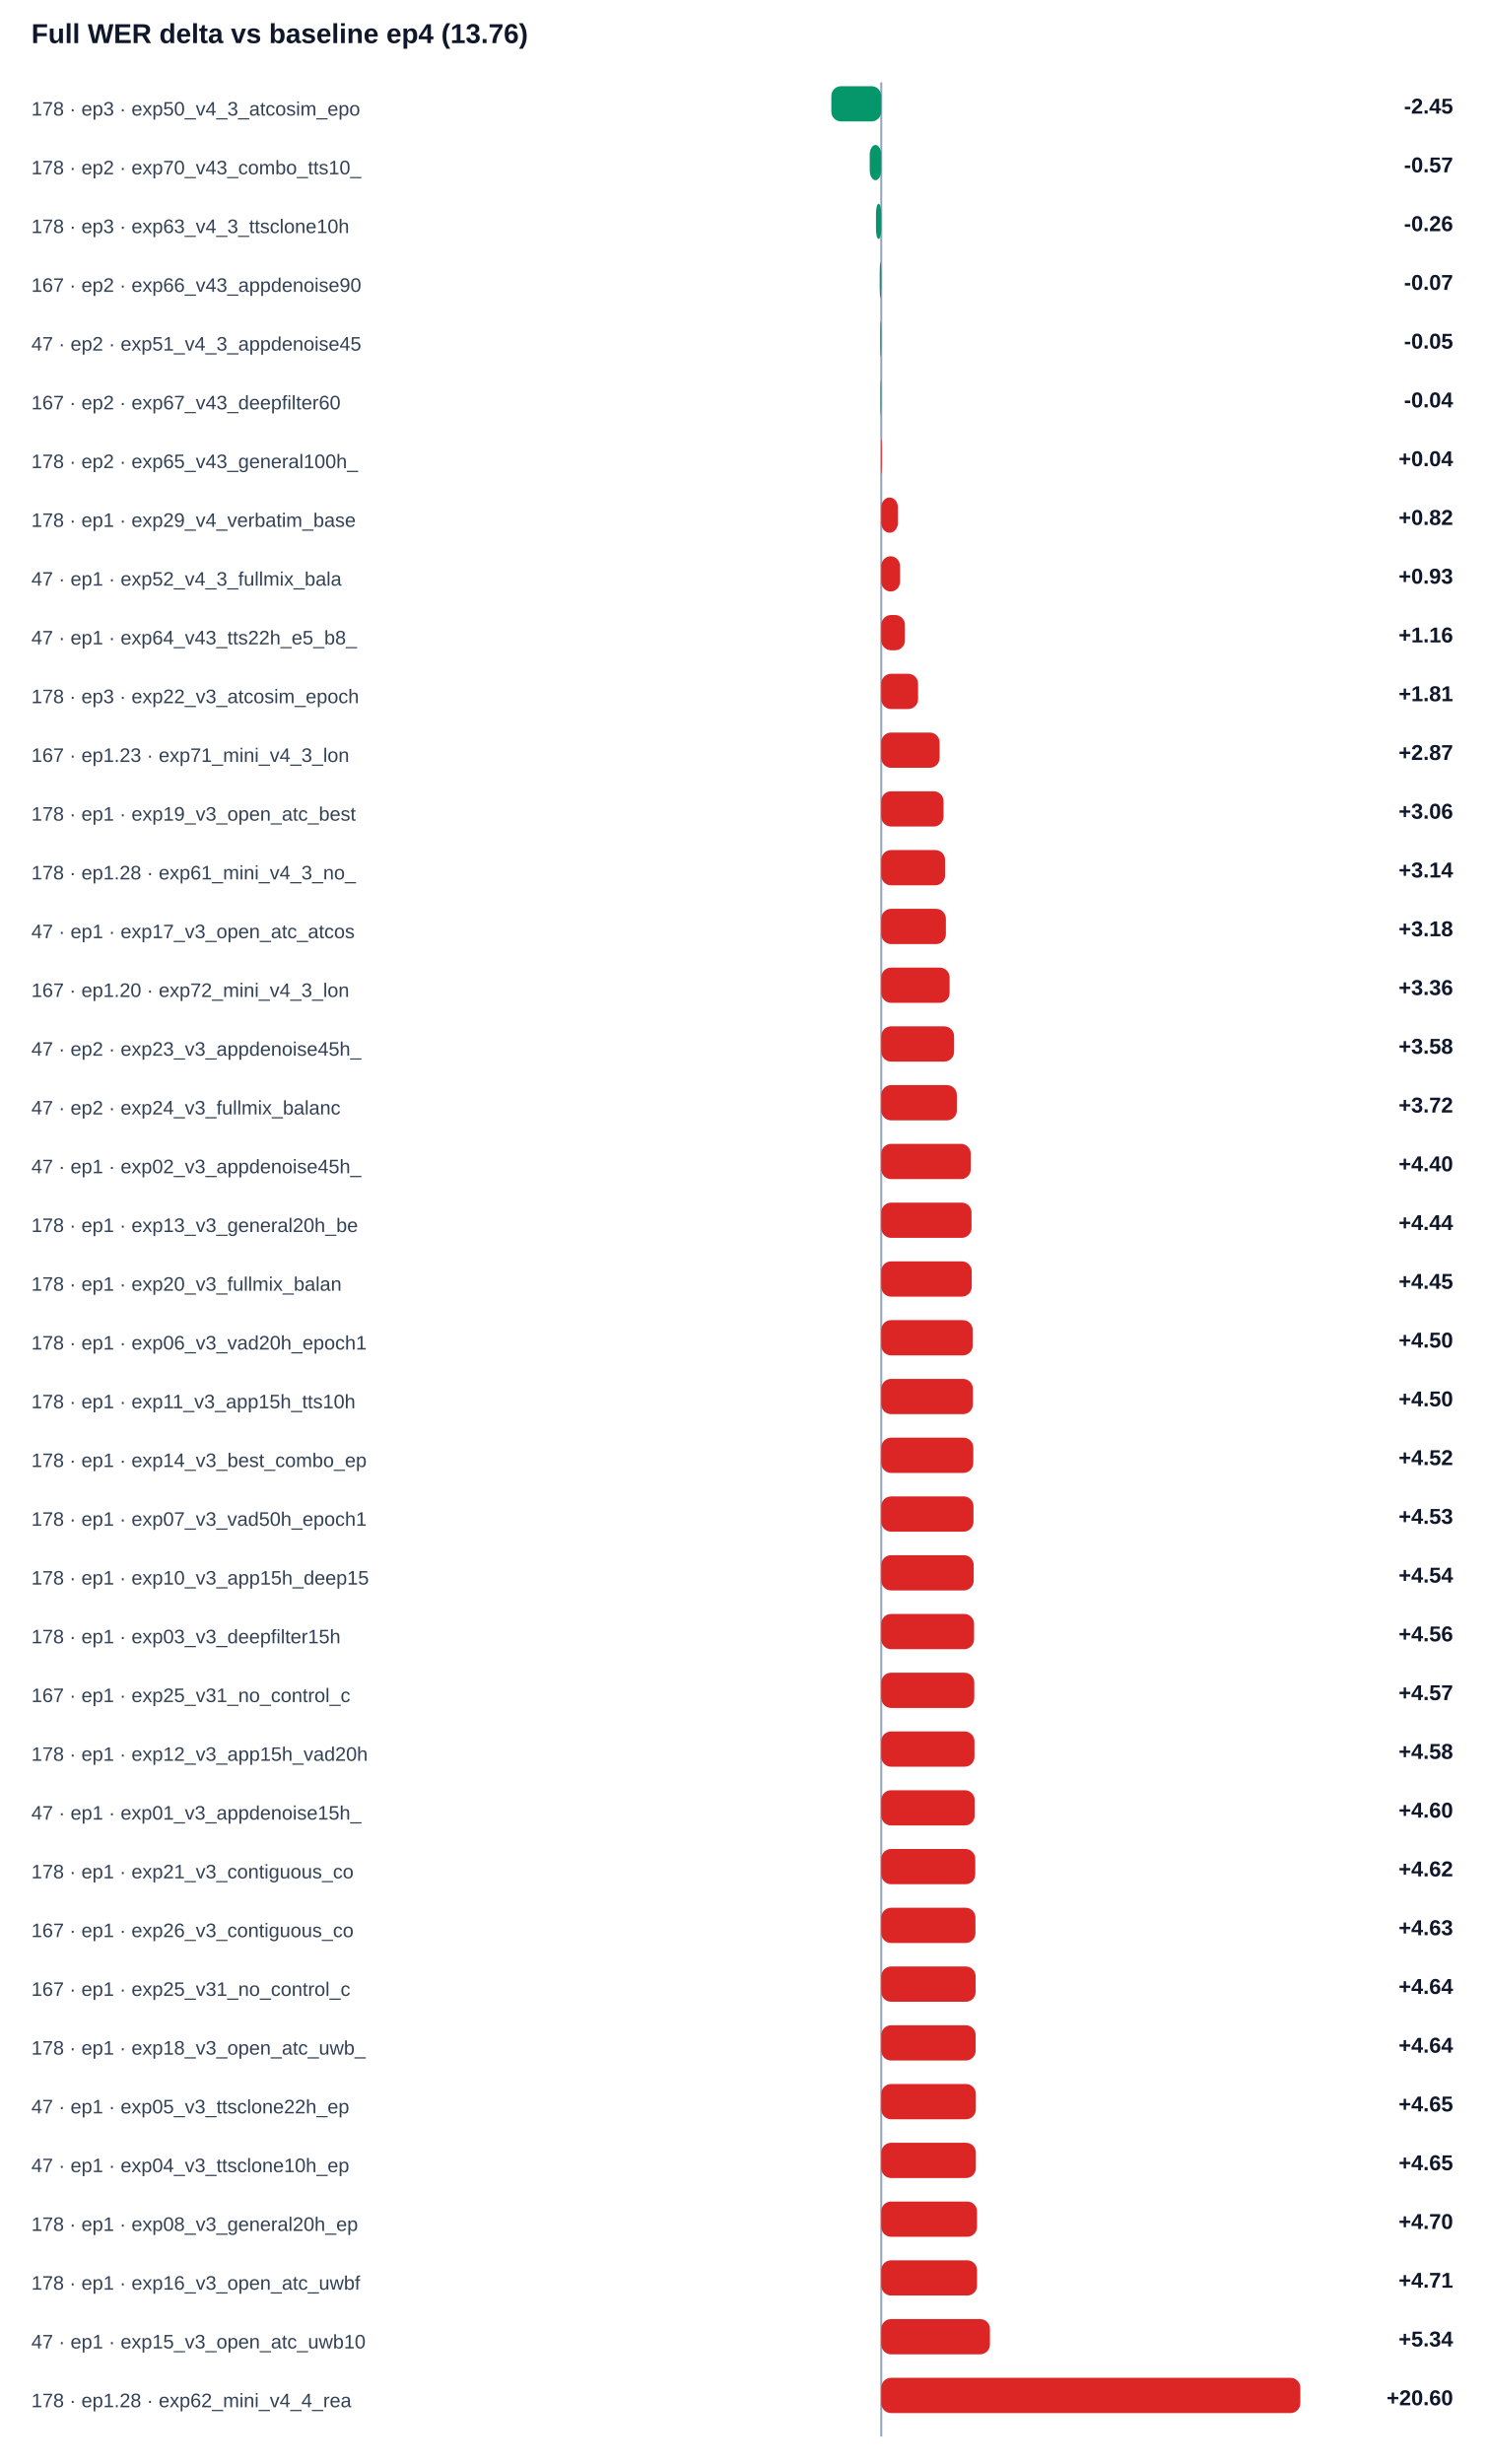
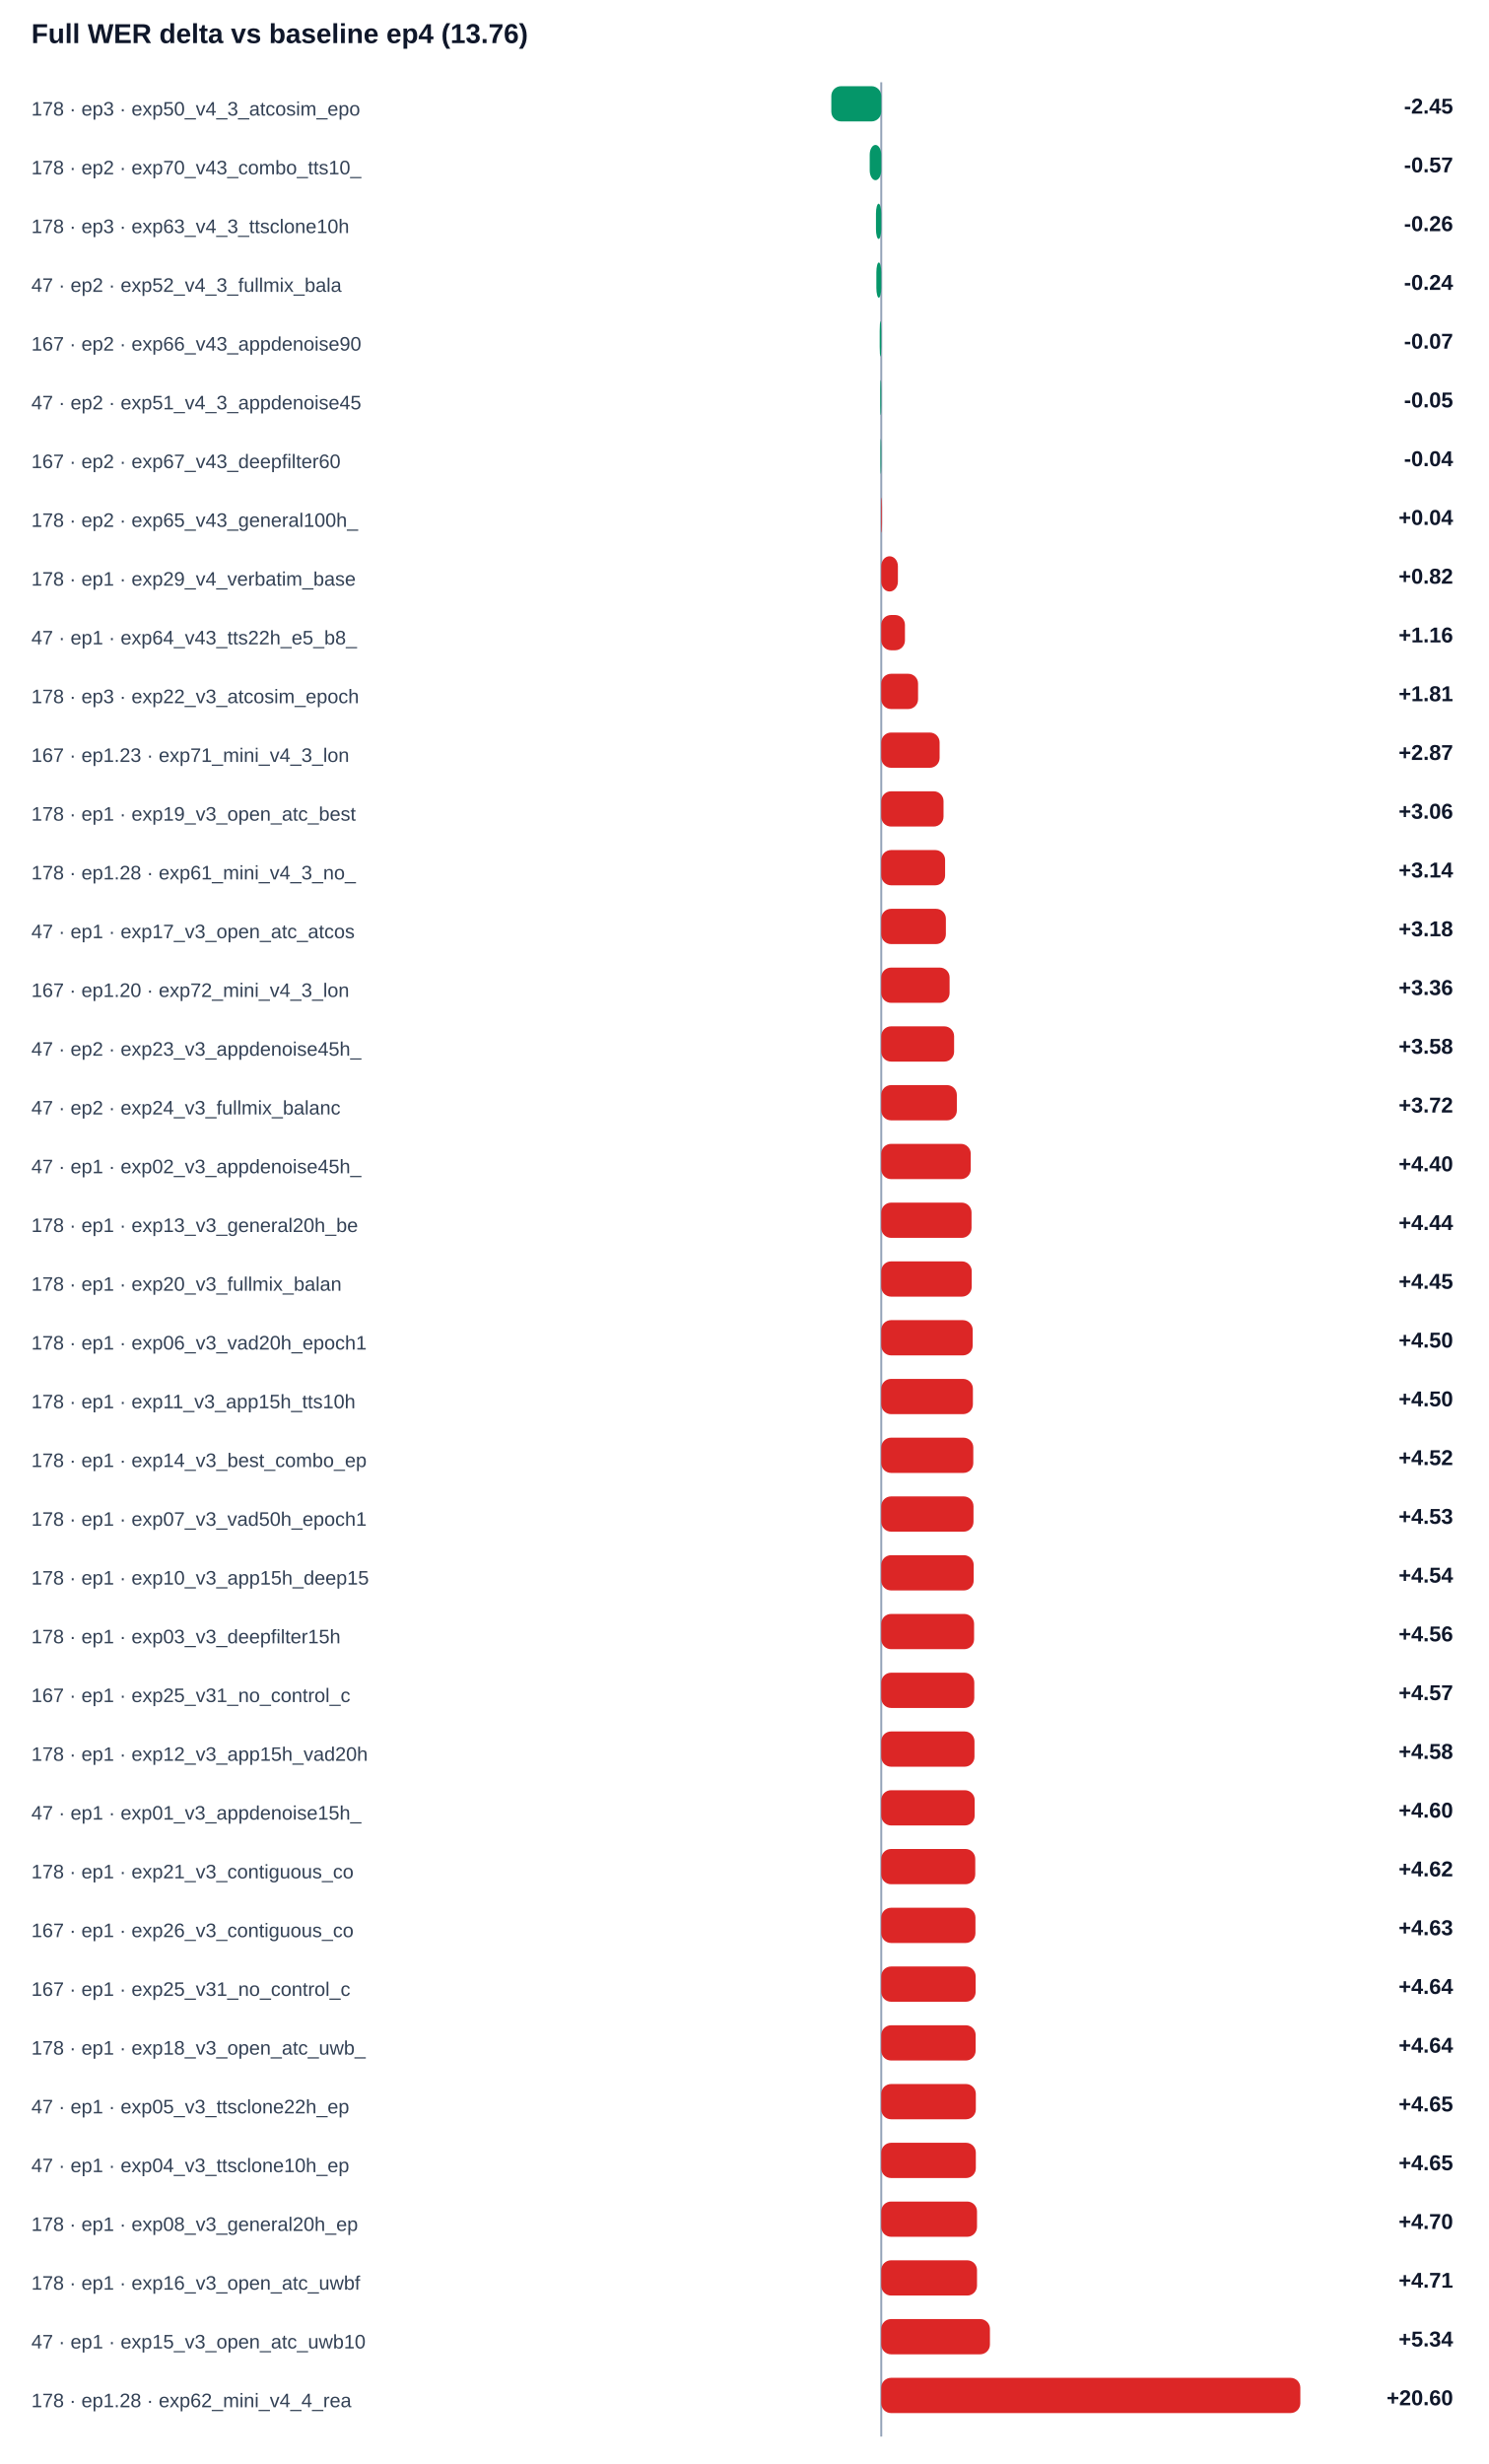
<svg xmlns="http://www.w3.org/2000/svg" width="100%" viewBox="0 0 760 1258" style="max-width:760px;background:#ffffff;border:1px solid #e5e7eb;border-radius:10px;">
  <text x="16.0" y="22.0" font-size="14" fill="#0f172a" text-anchor="start" font-family="Arial, sans-serif" font-weight="700">Full WER delta vs baseline ep4 (13.76)</text>
  <line x1="450" y1="42" x2="450" y2="1244" stroke="#94a3b8" />
  <text x="16.0" y="59.0" font-size="10" fill="#334155" text-anchor="start" font-family="Arial, sans-serif" font-weight="400">178 · ep3 · exp50_v4_3_atcosim_epo</text>
  <rect x="424.5" y="44" width="25.5" height="18" rx="5" fill="#059669" />
  <text x="742.0" y="58.0" font-size="11" fill="#0f172a" text-anchor="end" font-family="Arial, sans-serif" font-weight="700">-2.45</text>
  <text x="16.0" y="89.0" font-size="10" fill="#334155" text-anchor="start" font-family="Arial, sans-serif" font-weight="400">178 · ep2 · exp70_v43_combo_tts10_</text>
  <rect x="444.1" y="74" width="5.9" height="18" rx="5" fill="#059669" />
  <text x="742.0" y="88.0" font-size="11" fill="#0f172a" text-anchor="end" font-family="Arial, sans-serif" font-weight="700">-0.57</text>
  <text x="16.0" y="119.0" font-size="10" fill="#334155" text-anchor="start" font-family="Arial, sans-serif" font-weight="400">178 · ep3 · exp63_v4_3_ttsclone10h</text>
  <rect x="447.3" y="104" width="2.7" height="18" rx="5" fill="#059669" />
  <text x="742.0" y="118.0" font-size="11" fill="#0f172a" text-anchor="end" font-family="Arial, sans-serif" font-weight="700">-0.26</text>
-   <text x="16.0" y="149.0" font-size="10" fill="#334155" text-anchor="start" font-family="Arial, sans-serif" font-weight="400">167 · ep2 · exp66_v43_appdenoise90</text>
-   <rect x="449.2" y="134" width="0.8" height="18" rx="5" fill="#059669" />
-   <text x="742.0" y="148.0" font-size="11" fill="#0f172a" text-anchor="end" font-family="Arial, sans-serif" font-weight="700">-0.07</text>
-   <text x="16.0" y="179.0" font-size="10" fill="#334155" text-anchor="start" font-family="Arial, sans-serif" font-weight="400">47 · ep2 · exp51_v4_3_appdenoise45</text>
-   <rect x="449.5" y="164" width="0.5" height="18" rx="5" fill="#059669" />
-   <text x="742.0" y="178.0" font-size="11" fill="#0f172a" text-anchor="end" font-family="Arial, sans-serif" font-weight="700">-0.05</text>
-   <text x="16.0" y="209.0" font-size="10" fill="#334155" text-anchor="start" font-family="Arial, sans-serif" font-weight="400">167 · ep2 · exp67_v43_deepfilter60</text>
-   <rect x="449.6" y="194" width="0.4" height="18" rx="5" fill="#059669" />
-   <text x="742.0" y="208.0" font-size="11" fill="#0f172a" text-anchor="end" font-family="Arial, sans-serif" font-weight="700">-0.04</text>
-   <text x="16.0" y="239.0" font-size="10" fill="#334155" text-anchor="start" font-family="Arial, sans-serif" font-weight="400">178 · ep2 · exp65_v43_general100h_</text>
-   <rect x="450.0" y="224" width="0.4" height="18" rx="5" fill="#dc2626" />
-   <text x="742.0" y="238.0" font-size="11" fill="#0f172a" text-anchor="end" font-family="Arial, sans-serif" font-weight="700">+0.04</text>
-   <text x="16.0" y="269.0" font-size="10" fill="#334155" text-anchor="start" font-family="Arial, sans-serif" font-weight="400">178 · ep1 · exp29_v4_verbatim_base</text>
-   <rect x="450.0" y="254" width="8.5" height="18" rx="5" fill="#dc2626" />
-   <text x="742.0" y="268.0" font-size="11" fill="#0f172a" text-anchor="end" font-family="Arial, sans-serif" font-weight="700">+0.82</text>
-   <text x="16.0" y="299.0" font-size="10" fill="#334155" text-anchor="start" font-family="Arial, sans-serif" font-weight="400">47 · ep1 · exp52_v4_3_fullmix_bala</text>
-   <rect x="450.0" y="284" width="9.6" height="18" rx="5" fill="#dc2626" />
-   <text x="742.0" y="298.0" font-size="11" fill="#0f172a" text-anchor="end" font-family="Arial, sans-serif" font-weight="700">+0.93</text>
+   <text x="16.0" y="149.0" font-size="10" fill="#334155" text-anchor="start" font-family="Arial, sans-serif" font-weight="400">47 · ep2 · exp52_v4_3_fullmix_bala</text>
+   <rect x="447.5" y="134" width="2.5" height="18" rx="5" fill="#059669" />
+   <text x="742.0" y="148.0" font-size="11" fill="#0f172a" text-anchor="end" font-family="Arial, sans-serif" font-weight="700">-0.24</text>
+   <text x="16.0" y="179.0" font-size="10" fill="#334155" text-anchor="start" font-family="Arial, sans-serif" font-weight="400">167 · ep2 · exp66_v43_appdenoise90</text>
+   <rect x="449.2" y="164" width="0.8" height="18" rx="5" fill="#059669" />
+   <text x="742.0" y="178.0" font-size="11" fill="#0f172a" text-anchor="end" font-family="Arial, sans-serif" font-weight="700">-0.07</text>
+   <text x="16.0" y="209.0" font-size="10" fill="#334155" text-anchor="start" font-family="Arial, sans-serif" font-weight="400">47 · ep2 · exp51_v4_3_appdenoise45</text>
+   <rect x="449.5" y="194" width="0.5" height="18" rx="5" fill="#059669" />
+   <text x="742.0" y="208.0" font-size="11" fill="#0f172a" text-anchor="end" font-family="Arial, sans-serif" font-weight="700">-0.05</text>
+   <text x="16.0" y="239.0" font-size="10" fill="#334155" text-anchor="start" font-family="Arial, sans-serif" font-weight="400">167 · ep2 · exp67_v43_deepfilter60</text>
+   <rect x="449.6" y="224" width="0.4" height="18" rx="5" fill="#059669" />
+   <text x="742.0" y="238.0" font-size="11" fill="#0f172a" text-anchor="end" font-family="Arial, sans-serif" font-weight="700">-0.04</text>
+   <text x="16.0" y="269.0" font-size="10" fill="#334155" text-anchor="start" font-family="Arial, sans-serif" font-weight="400">178 · ep2 · exp65_v43_general100h_</text>
+   <rect x="450.0" y="254" width="0.4" height="18" rx="5" fill="#dc2626" />
+   <text x="742.0" y="268.0" font-size="11" fill="#0f172a" text-anchor="end" font-family="Arial, sans-serif" font-weight="700">+0.04</text>
+   <text x="16.0" y="299.0" font-size="10" fill="#334155" text-anchor="start" font-family="Arial, sans-serif" font-weight="400">178 · ep1 · exp29_v4_verbatim_base</text>
+   <rect x="450.0" y="284" width="8.5" height="18" rx="5" fill="#dc2626" />
+   <text x="742.0" y="298.0" font-size="11" fill="#0f172a" text-anchor="end" font-family="Arial, sans-serif" font-weight="700">+0.82</text>
  <text x="16.0" y="329.0" font-size="10" fill="#334155" text-anchor="start" font-family="Arial, sans-serif" font-weight="400">47 · ep1 · exp64_v43_tts22h_e5_b8_</text>
  <rect x="450.0" y="314" width="12.1" height="18" rx="5" fill="#dc2626" />
  <text x="742.0" y="328.0" font-size="11" fill="#0f172a" text-anchor="end" font-family="Arial, sans-serif" font-weight="700">+1.16</text>
  <text x="16.0" y="359.0" font-size="10" fill="#334155" text-anchor="start" font-family="Arial, sans-serif" font-weight="400">178 · ep3 · exp22_v3_atcosim_epoch</text>
  <rect x="450.0" y="344" width="18.8" height="18" rx="5" fill="#dc2626" />
  <text x="742.0" y="358.0" font-size="11" fill="#0f172a" text-anchor="end" font-family="Arial, sans-serif" font-weight="700">+1.81</text>
  <text x="16.0" y="389.0" font-size="10" fill="#334155" text-anchor="start" font-family="Arial, sans-serif" font-weight="400">167 · ep1.23 · exp71_mini_v4_3_lon</text>
  <rect x="450.0" y="374" width="29.8" height="18" rx="5" fill="#dc2626" />
  <text x="742.0" y="388.0" font-size="11" fill="#0f172a" text-anchor="end" font-family="Arial, sans-serif" font-weight="700">+2.87</text>
  <text x="16.0" y="419.0" font-size="10" fill="#334155" text-anchor="start" font-family="Arial, sans-serif" font-weight="400">178 · ep1 · exp19_v3_open_atc_best</text>
  <rect x="450.0" y="404" width="31.8" height="18" rx="5" fill="#dc2626" />
  <text x="742.0" y="418.0" font-size="11" fill="#0f172a" text-anchor="end" font-family="Arial, sans-serif" font-weight="700">+3.06</text>
  <text x="16.0" y="449.0" font-size="10" fill="#334155" text-anchor="start" font-family="Arial, sans-serif" font-weight="400">178 · ep1.28 · exp61_mini_v4_3_no_</text>
  <rect x="450.0" y="434" width="32.6" height="18" rx="5" fill="#dc2626" />
  <text x="742.0" y="448.0" font-size="11" fill="#0f172a" text-anchor="end" font-family="Arial, sans-serif" font-weight="700">+3.14</text>
  <text x="16.0" y="479.0" font-size="10" fill="#334155" text-anchor="start" font-family="Arial, sans-serif" font-weight="400">47 · ep1 · exp17_v3_open_atc_atcos</text>
  <rect x="450.0" y="464" width="33.0" height="18" rx="5" fill="#dc2626" />
  <text x="742.0" y="478.0" font-size="11" fill="#0f172a" text-anchor="end" font-family="Arial, sans-serif" font-weight="700">+3.18</text>
  <text x="16.0" y="509.0" font-size="10" fill="#334155" text-anchor="start" font-family="Arial, sans-serif" font-weight="400">167 · ep1.20 · exp72_mini_v4_3_lon</text>
  <rect x="450.0" y="494" width="34.9" height="18" rx="5" fill="#dc2626" />
  <text x="742.0" y="508.0" font-size="11" fill="#0f172a" text-anchor="end" font-family="Arial, sans-serif" font-weight="700">+3.36</text>
  <text x="16.0" y="539.0" font-size="10" fill="#334155" text-anchor="start" font-family="Arial, sans-serif" font-weight="400">47 · ep2 · exp23_v3_appdenoise45h_</text>
  <rect x="450.0" y="524" width="37.2" height="18" rx="5" fill="#dc2626" />
  <text x="742.0" y="538.0" font-size="11" fill="#0f172a" text-anchor="end" font-family="Arial, sans-serif" font-weight="700">+3.58</text>
  <text x="16.0" y="569.0" font-size="10" fill="#334155" text-anchor="start" font-family="Arial, sans-serif" font-weight="400">47 · ep2 · exp24_v3_fullmix_balanc</text>
  <rect x="450.0" y="554" width="38.6" height="18" rx="5" fill="#dc2626" />
  <text x="742.0" y="568.0" font-size="11" fill="#0f172a" text-anchor="end" font-family="Arial, sans-serif" font-weight="700">+3.72</text>
  <text x="16.0" y="599.0" font-size="10" fill="#334155" text-anchor="start" font-family="Arial, sans-serif" font-weight="400">47 · ep1 · exp02_v3_appdenoise45h_</text>
  <rect x="450.0" y="584" width="45.7" height="18" rx="5" fill="#dc2626" />
  <text x="742.0" y="598.0" font-size="11" fill="#0f172a" text-anchor="end" font-family="Arial, sans-serif" font-weight="700">+4.40</text>
  <text x="16.0" y="629.0" font-size="10" fill="#334155" text-anchor="start" font-family="Arial, sans-serif" font-weight="400">178 · ep1 · exp13_v3_general20h_be</text>
  <rect x="450.0" y="614" width="46.1" height="18" rx="5" fill="#dc2626" />
  <text x="742.0" y="628.0" font-size="11" fill="#0f172a" text-anchor="end" font-family="Arial, sans-serif" font-weight="700">+4.44</text>
  <text x="16.0" y="659.0" font-size="10" fill="#334155" text-anchor="start" font-family="Arial, sans-serif" font-weight="400">178 · ep1 · exp20_v3_fullmix_balan</text>
  <rect x="450.0" y="644" width="46.2" height="18" rx="5" fill="#dc2626" />
  <text x="742.0" y="658.0" font-size="11" fill="#0f172a" text-anchor="end" font-family="Arial, sans-serif" font-weight="700">+4.45</text>
  <text x="16.0" y="689.0" font-size="10" fill="#334155" text-anchor="start" font-family="Arial, sans-serif" font-weight="400">178 · ep1 · exp06_v3_vad20h_epoch1</text>
  <rect x="450.0" y="674" width="46.7" height="18" rx="5" fill="#dc2626" />
  <text x="742.0" y="688.0" font-size="11" fill="#0f172a" text-anchor="end" font-family="Arial, sans-serif" font-weight="700">+4.50</text>
  <text x="16.0" y="719.0" font-size="10" fill="#334155" text-anchor="start" font-family="Arial, sans-serif" font-weight="400">178 · ep1 · exp11_v3_app15h_tts10h</text>
  <rect x="450.0" y="704" width="46.8" height="18" rx="5" fill="#dc2626" />
  <text x="742.0" y="718.0" font-size="11" fill="#0f172a" text-anchor="end" font-family="Arial, sans-serif" font-weight="700">+4.50</text>
  <text x="16.0" y="749.0" font-size="10" fill="#334155" text-anchor="start" font-family="Arial, sans-serif" font-weight="400">178 · ep1 · exp14_v3_best_combo_ep</text>
  <rect x="450.0" y="734" width="47.0" height="18" rx="5" fill="#dc2626" />
  <text x="742.0" y="748.0" font-size="11" fill="#0f172a" text-anchor="end" font-family="Arial, sans-serif" font-weight="700">+4.52</text>
  <text x="16.0" y="779.0" font-size="10" fill="#334155" text-anchor="start" font-family="Arial, sans-serif" font-weight="400">178 · ep1 · exp07_v3_vad50h_epoch1</text>
  <rect x="450.0" y="764" width="47.1" height="18" rx="5" fill="#dc2626" />
  <text x="742.0" y="778.0" font-size="11" fill="#0f172a" text-anchor="end" font-family="Arial, sans-serif" font-weight="700">+4.53</text>
  <text x="16.0" y="809.0" font-size="10" fill="#334155" text-anchor="start" font-family="Arial, sans-serif" font-weight="400">178 · ep1 · exp10_v3_app15h_deep15</text>
  <rect x="450.0" y="794" width="47.2" height="18" rx="5" fill="#dc2626" />
  <text x="742.0" y="808.0" font-size="11" fill="#0f172a" text-anchor="end" font-family="Arial, sans-serif" font-weight="700">+4.54</text>
  <text x="16.0" y="839.0" font-size="10" fill="#334155" text-anchor="start" font-family="Arial, sans-serif" font-weight="400">178 · ep1 · exp03_v3_deepfilter15h</text>
  <rect x="450.0" y="824" width="47.4" height="18" rx="5" fill="#dc2626" />
  <text x="742.0" y="838.0" font-size="11" fill="#0f172a" text-anchor="end" font-family="Arial, sans-serif" font-weight="700">+4.56</text>
  <text x="16.0" y="869.0" font-size="10" fill="#334155" text-anchor="start" font-family="Arial, sans-serif" font-weight="400">167 · ep1 · exp25_v31_no_control_c</text>
  <rect x="450.0" y="854" width="47.5" height="18" rx="5" fill="#dc2626" />
  <text x="742.0" y="868.0" font-size="11" fill="#0f172a" text-anchor="end" font-family="Arial, sans-serif" font-weight="700">+4.57</text>
  <text x="16.0" y="899.0" font-size="10" fill="#334155" text-anchor="start" font-family="Arial, sans-serif" font-weight="400">178 · ep1 · exp12_v3_app15h_vad20h</text>
  <rect x="450.0" y="884" width="47.6" height="18" rx="5" fill="#dc2626" />
  <text x="742.0" y="898.0" font-size="11" fill="#0f172a" text-anchor="end" font-family="Arial, sans-serif" font-weight="700">+4.58</text>
  <text x="16.0" y="929.0" font-size="10" fill="#334155" text-anchor="start" font-family="Arial, sans-serif" font-weight="400">47 · ep1 · exp01_v3_appdenoise15h_</text>
  <rect x="450.0" y="914" width="47.7" height="18" rx="5" fill="#dc2626" />
  <text x="742.0" y="928.0" font-size="11" fill="#0f172a" text-anchor="end" font-family="Arial, sans-serif" font-weight="700">+4.60</text>
  <text x="16.0" y="959.0" font-size="10" fill="#334155" text-anchor="start" font-family="Arial, sans-serif" font-weight="400">178 · ep1 · exp21_v3_contiguous_co</text>
  <rect x="450.0" y="944" width="48.0" height="18" rx="5" fill="#dc2626" />
  <text x="742.0" y="958.0" font-size="11" fill="#0f172a" text-anchor="end" font-family="Arial, sans-serif" font-weight="700">+4.62</text>
  <text x="16.0" y="989.0" font-size="10" fill="#334155" text-anchor="start" font-family="Arial, sans-serif" font-weight="400">167 · ep1 · exp26_v3_contiguous_co</text>
  <rect x="450.0" y="974" width="48.1" height="18" rx="5" fill="#dc2626" />
  <text x="742.0" y="988.0" font-size="11" fill="#0f172a" text-anchor="end" font-family="Arial, sans-serif" font-weight="700">+4.63</text>
  <text x="16.0" y="1019.0" font-size="10" fill="#334155" text-anchor="start" font-family="Arial, sans-serif" font-weight="400">167 · ep1 · exp25_v31_no_control_c</text>
  <rect x="450.0" y="1004" width="48.2" height="18" rx="5" fill="#dc2626" />
  <text x="742.0" y="1018.0" font-size="11" fill="#0f172a" text-anchor="end" font-family="Arial, sans-serif" font-weight="700">+4.64</text>
  <text x="16.0" y="1049.0" font-size="10" fill="#334155" text-anchor="start" font-family="Arial, sans-serif" font-weight="400">178 · ep1 · exp18_v3_open_atc_uwb_</text>
  <rect x="450.0" y="1034" width="48.2" height="18" rx="5" fill="#dc2626" />
  <text x="742.0" y="1048.0" font-size="11" fill="#0f172a" text-anchor="end" font-family="Arial, sans-serif" font-weight="700">+4.64</text>
  <text x="16.0" y="1079.0" font-size="10" fill="#334155" text-anchor="start" font-family="Arial, sans-serif" font-weight="400">47 · ep1 · exp05_v3_ttsclone22h_ep</text>
  <rect x="450.0" y="1064" width="48.3" height="18" rx="5" fill="#dc2626" />
  <text x="742.0" y="1078.0" font-size="11" fill="#0f172a" text-anchor="end" font-family="Arial, sans-serif" font-weight="700">+4.65</text>
  <text x="16.0" y="1109.0" font-size="10" fill="#334155" text-anchor="start" font-family="Arial, sans-serif" font-weight="400">47 · ep1 · exp04_v3_ttsclone10h_ep</text>
  <rect x="450.0" y="1094" width="48.3" height="18" rx="5" fill="#dc2626" />
  <text x="742.0" y="1108.0" font-size="11" fill="#0f172a" text-anchor="end" font-family="Arial, sans-serif" font-weight="700">+4.65</text>
  <text x="16.0" y="1139.0" font-size="10" fill="#334155" text-anchor="start" font-family="Arial, sans-serif" font-weight="400">178 · ep1 · exp08_v3_general20h_ep</text>
  <rect x="450.0" y="1124" width="48.9" height="18" rx="5" fill="#dc2626" />
  <text x="742.0" y="1138.0" font-size="11" fill="#0f172a" text-anchor="end" font-family="Arial, sans-serif" font-weight="700">+4.70</text>
  <text x="16.0" y="1169.0" font-size="10" fill="#334155" text-anchor="start" font-family="Arial, sans-serif" font-weight="400">178 · ep1 · exp16_v3_open_atc_uwbf</text>
  <rect x="450.0" y="1154" width="48.9" height="18" rx="5" fill="#dc2626" />
  <text x="742.0" y="1168.0" font-size="11" fill="#0f172a" text-anchor="end" font-family="Arial, sans-serif" font-weight="700">+4.71</text>
  <text x="16.0" y="1199.0" font-size="10" fill="#334155" text-anchor="start" font-family="Arial, sans-serif" font-weight="400">47 · ep1 · exp15_v3_open_atc_uwb10</text>
  <rect x="450.0" y="1184" width="55.5" height="18" rx="5" fill="#dc2626" />
  <text x="742.0" y="1198.0" font-size="11" fill="#0f172a" text-anchor="end" font-family="Arial, sans-serif" font-weight="700">+5.34</text>
  <text x="16.0" y="1229.0" font-size="10" fill="#334155" text-anchor="start" font-family="Arial, sans-serif" font-weight="400">178 · ep1.28 · exp62_mini_v4_4_rea</text>
  <rect x="450.0" y="1214" width="214.0" height="18" rx="5" fill="#dc2626" />
  <text x="742.0" y="1228.0" font-size="11" fill="#0f172a" text-anchor="end" font-family="Arial, sans-serif" font-weight="700">+20.60</text>
</svg>
